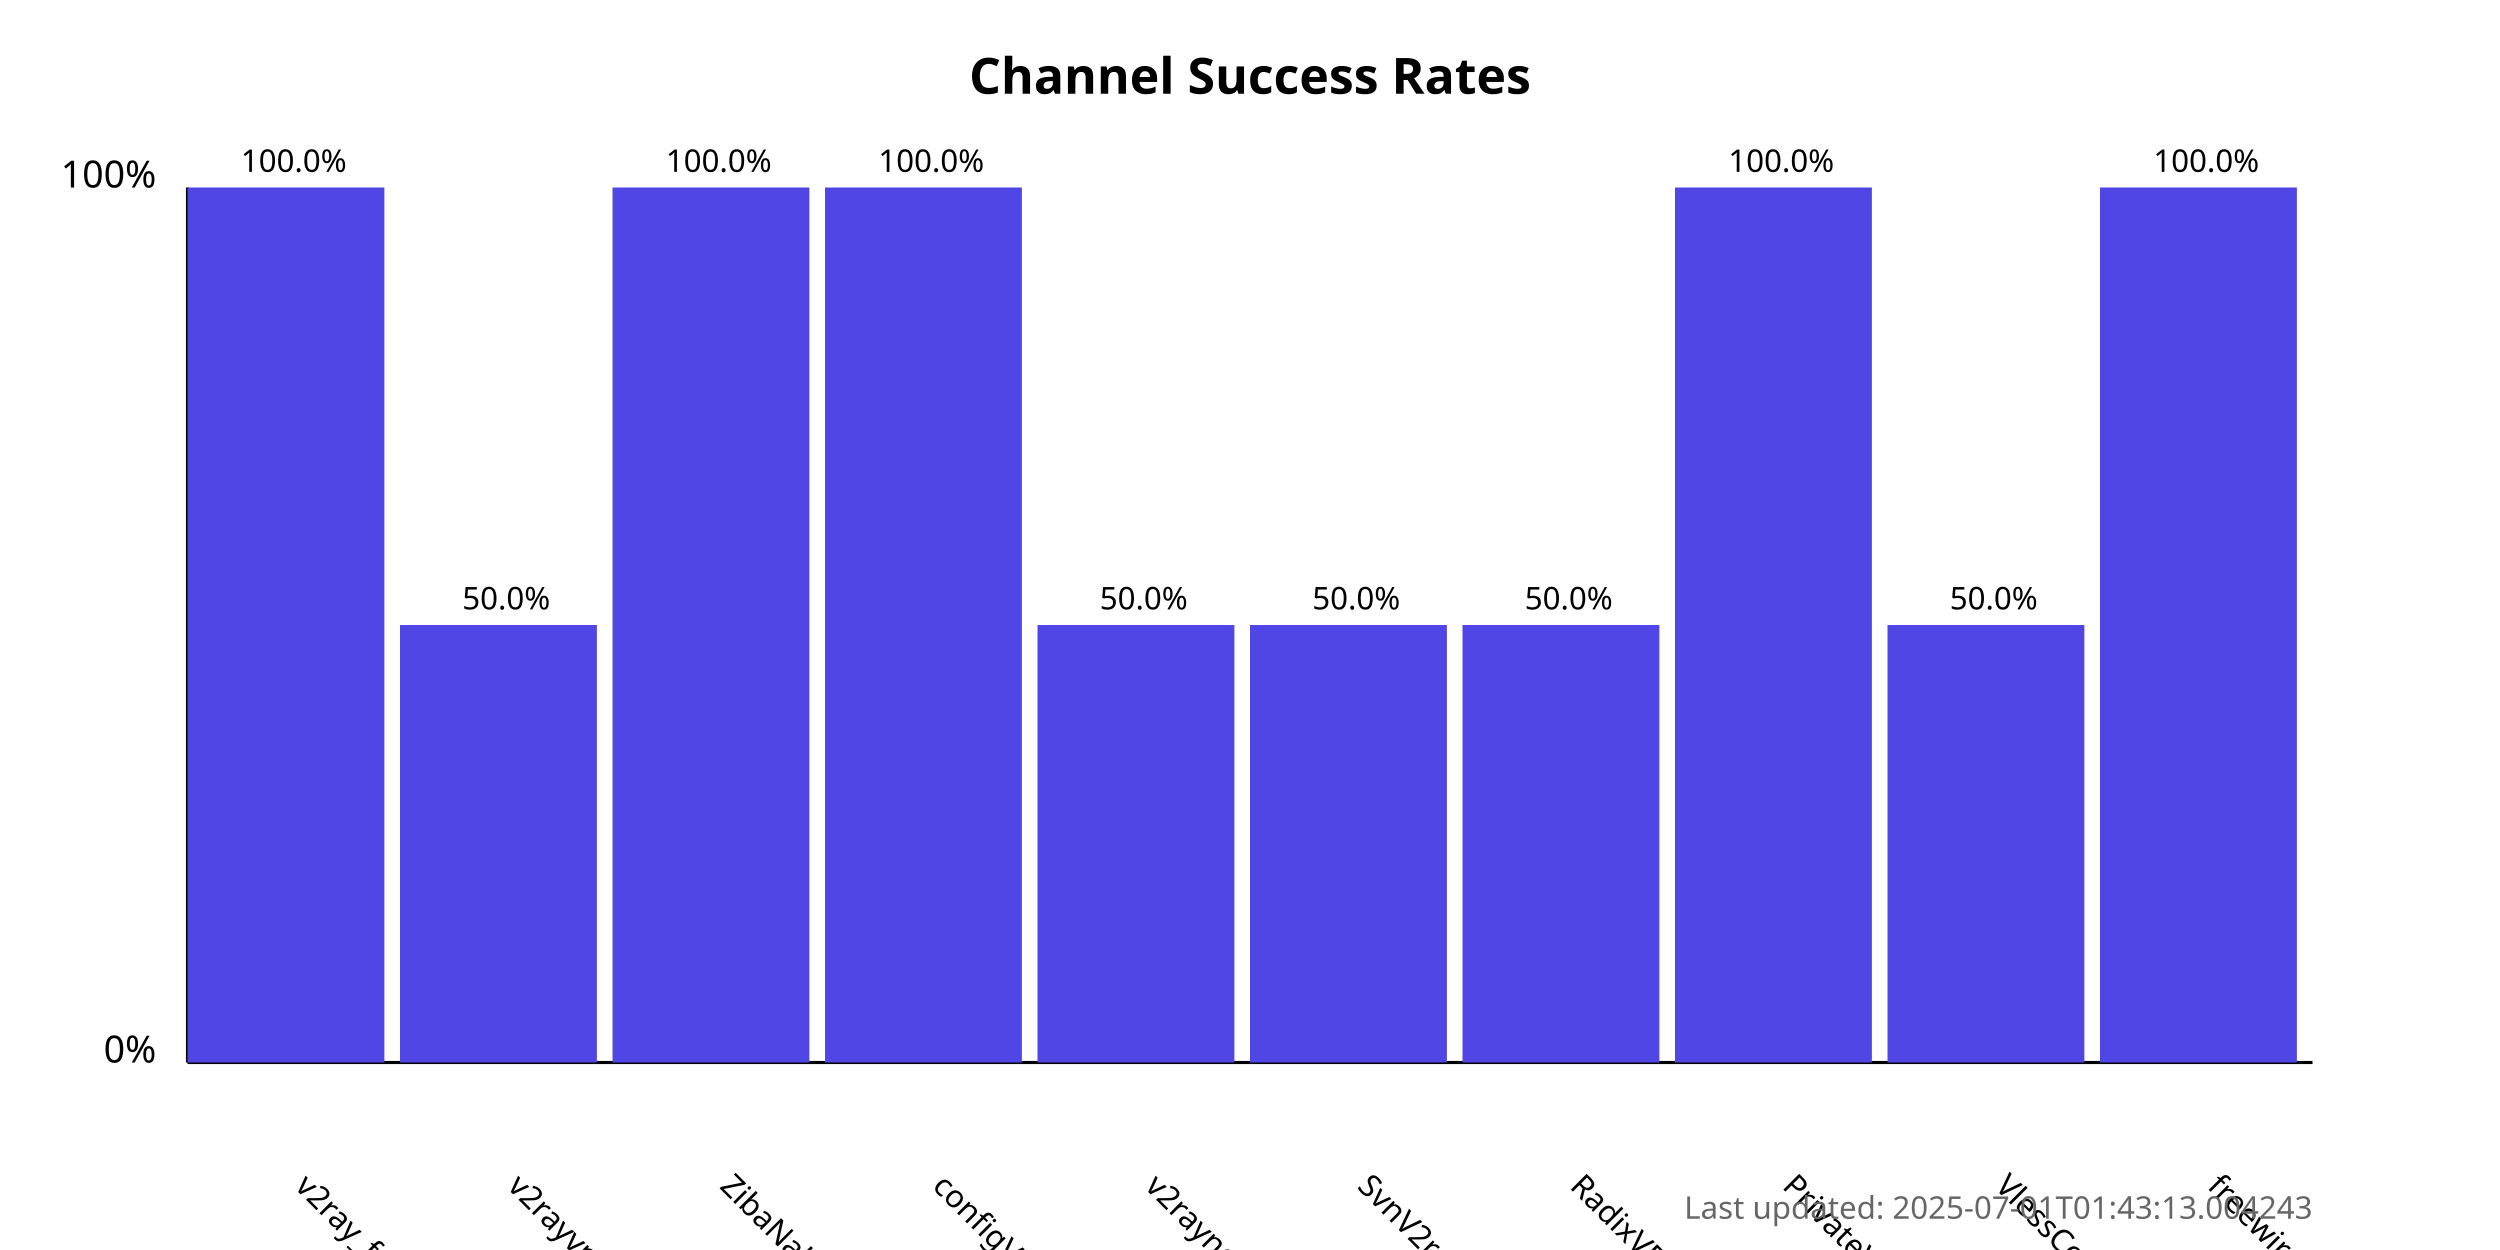
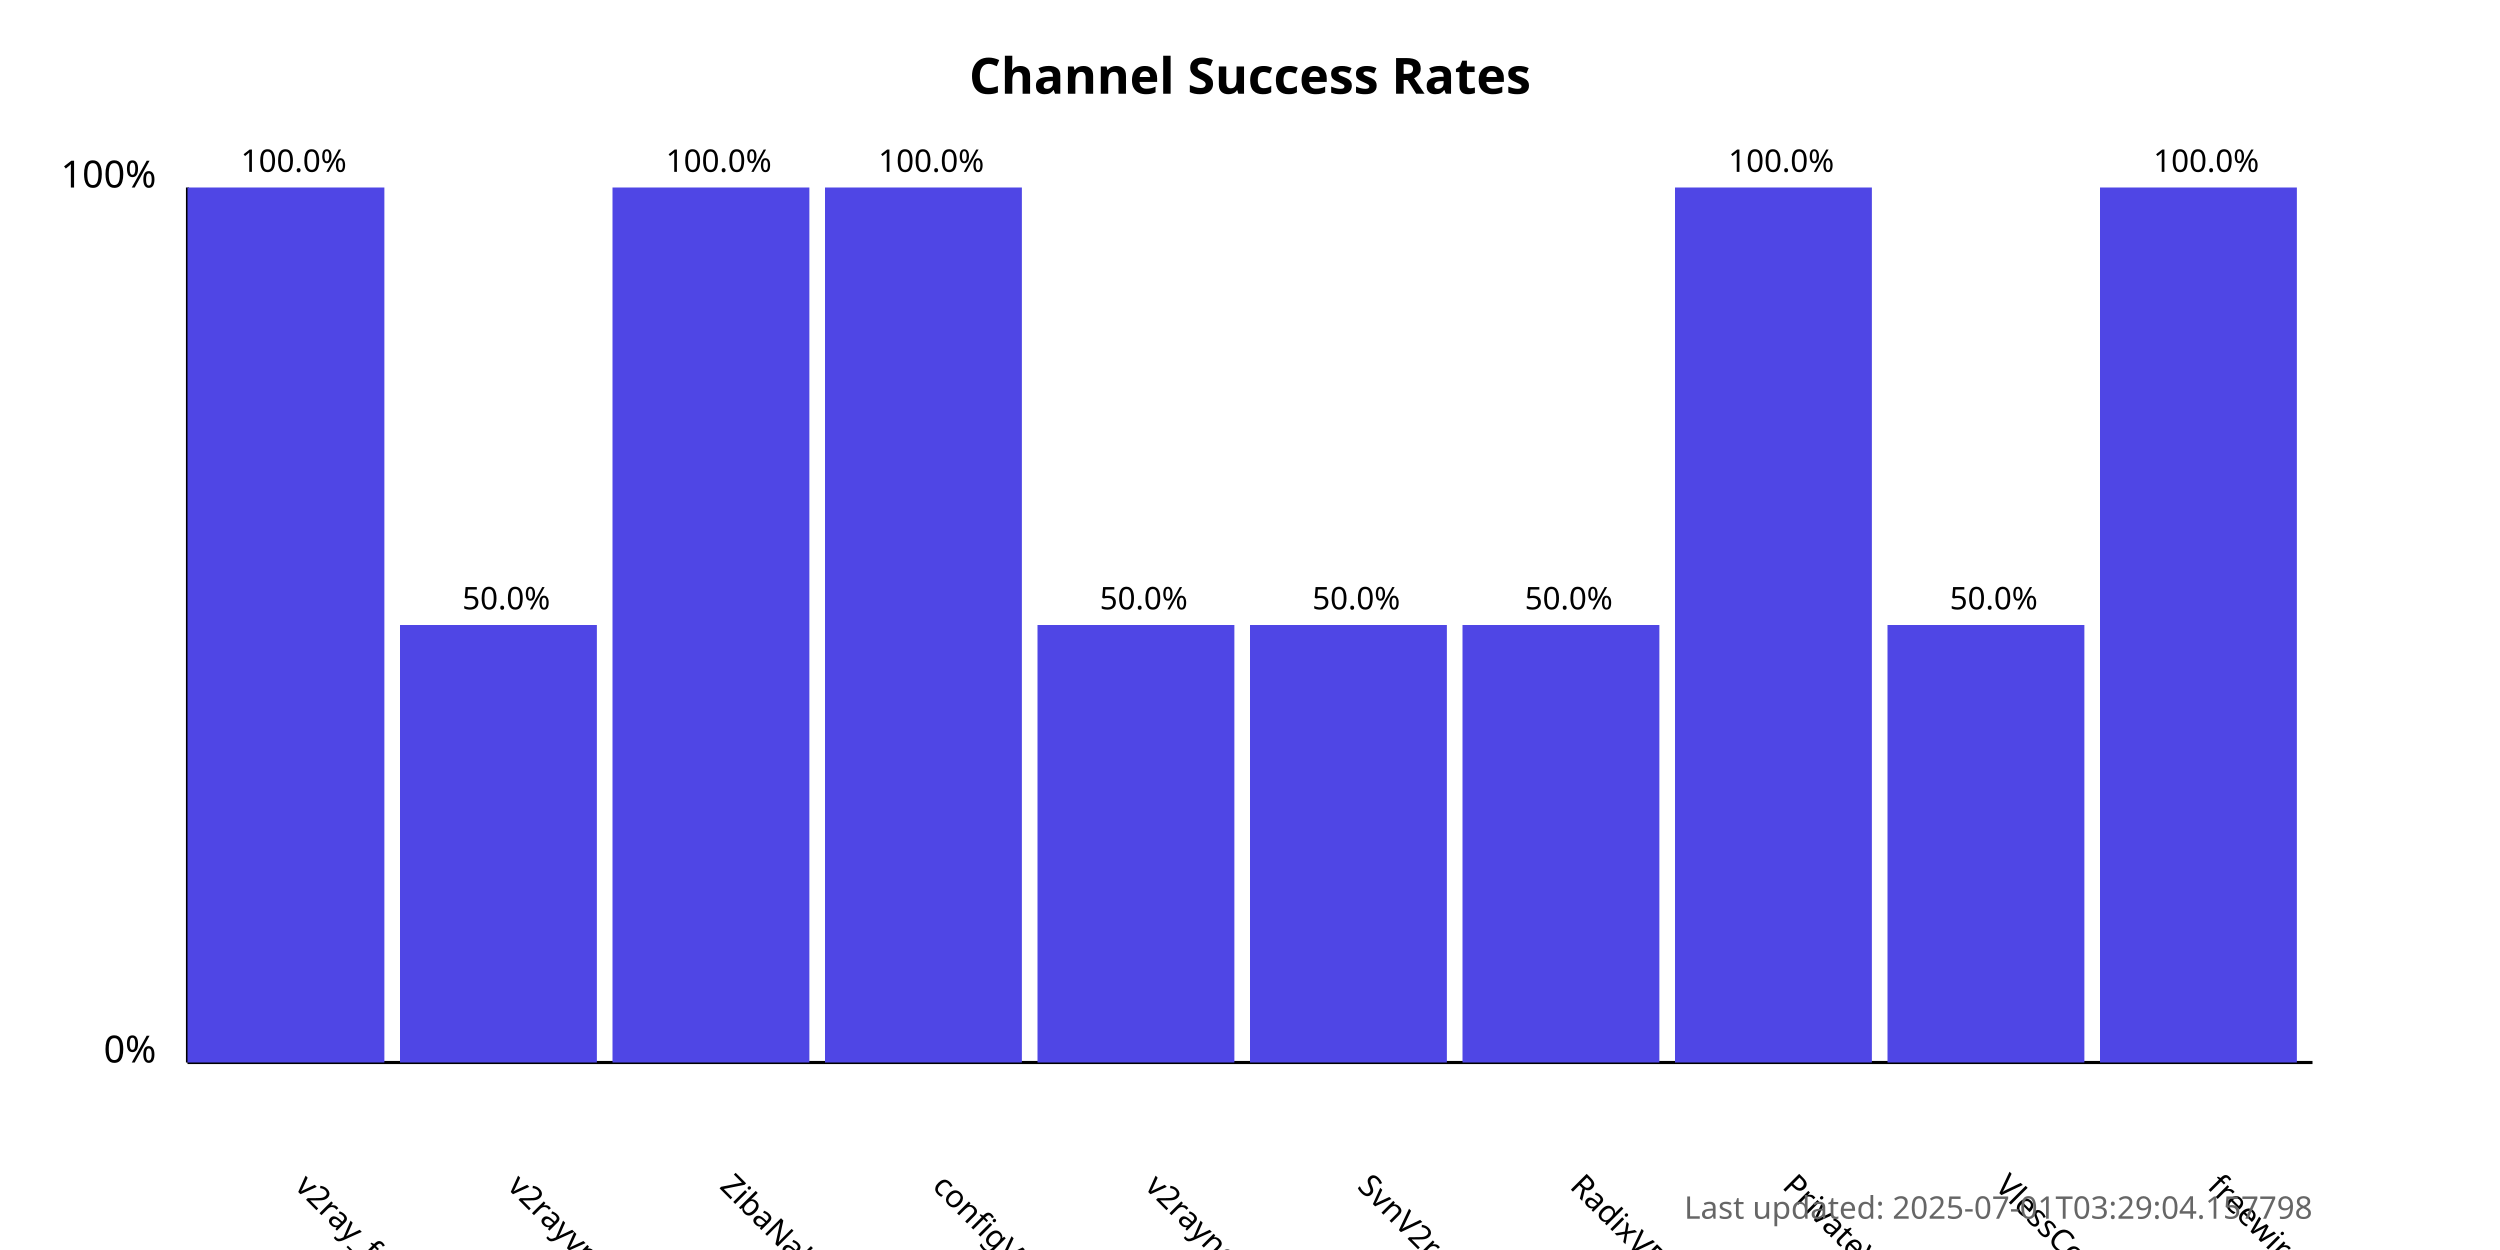
<svg xmlns="http://www.w3.org/2000/svg" width="800" height="400">
  <style>
            .chart-title { font: bold 16px sans-serif; }
            .axis-label { font: 12px sans-serif; }
            .tick-label { font: 10px sans-serif; }
            .bar { fill: #4f46e5; }
            .bar:hover { fill: #6366f1; }
            .timestamp { font: 10px sans-serif; fill: #666; }
        </style>
  <text x="400.0" y="30" text-anchor="middle" class="chart-title">
            Channel Success Rates
        </text>
  <line x1="60" y1="340" x2="60" y2="60" stroke="black" stroke-width="1" />
  <line x1="60" y1="340" x2="740" y2="340" stroke="black" stroke-width="1" />
  <text x="50" y="340" text-anchor="end" class="axis-label">0%</text>
  <text x="50" y="60" text-anchor="end" class="axis-label">100%</text>
  <g>
    <rect x="60" y="60.0" width="63.0" height="280.0" class="bar" />
    <text x="94.0" y="380" transform="rotate(45, 94.0, 380)" text-anchor="start" class="tick-label">
                v2ray_free_conf
            </text>
    <text x="94.0" y="55.0" text-anchor="middle" class="tick-label">
                100.0%
            </text>
  </g>
  <g>
    <rect x="128.0" y="200.0" width="63.0" height="140.0" class="bar" />
    <text x="162.0" y="380" transform="rotate(45, 162.0, 380)" text-anchor="start" class="tick-label">
                v2rayvpno
            </text>
    <text x="162.0" y="195.0" text-anchor="middle" class="tick-label">
                50.0%
            </text>
  </g>
  <g>
    <rect x="196.0" y="60.0" width="63.0" height="280.0" class="bar" />
    <text x="230.0" y="380" transform="rotate(45, 230.0, 380)" text-anchor="start" class="tick-label">
                ZibaNabz
            </text>
    <text x="230.0" y="55.0" text-anchor="middle" class="tick-label">
                100.0%
            </text>
  </g>
  <g>
    <rect x="264.0" y="60.0" width="63.0" height="280.0" class="bar" />
    <text x="298.0" y="380" transform="rotate(45, 298.0, 380)" text-anchor="start" class="tick-label">
                configV2rayForFree
            </text>
    <text x="298.0" y="55.0" text-anchor="middle" class="tick-label">
                100.0%
            </text>
  </g>
  <g>
    <rect x="332.0" y="200.0" width="63.0" height="140.0" class="bar" />
    <text x="366.0" y="380" transform="rotate(45, 366.0, 380)" text-anchor="start" class="tick-label">
                v2rayngvpn
            </text>
    <text x="366.0" y="195.0" text-anchor="middle" class="tick-label">
                50.0%
            </text>
  </g>
  <g>
    <rect x="400.0" y="200.0" width="63.0" height="140.0" class="bar" />
    <text x="434.0" y="380" transform="rotate(45, 434.0, 380)" text-anchor="start" class="tick-label">
                SvnV2ray
            </text>
    <text x="434.0" y="195.0" text-anchor="middle" class="tick-label">
                50.0%
            </text>
  </g>
  <g>
    <rect x="468.0" y="200.0" width="63.0" height="140.0" class="bar" />
    <text x="502.0" y="380" transform="rotate(45, 502.0, 380)" text-anchor="start" class="tick-label">
                RadixVPN
            </text>
    <text x="502.0" y="195.0" text-anchor="middle" class="tick-label">
                50.0%
            </text>
  </g>
  <g>
    <rect x="536.0" y="60.0" width="63.0" height="280.0" class="bar" />
    <text x="570.0" y="380" transform="rotate(45, 570.0, 380)" text-anchor="start" class="tick-label">
                PrivateVPNs
            </text>
    <text x="570.0" y="55.0" text-anchor="middle" class="tick-label">
                100.0%
            </text>
  </g>
  <g>
    <rect x="604.0" y="200.0" width="63.0" height="140.0" class="bar" />
    <text x="638.0" y="380" transform="rotate(45, 638.0, 380)" text-anchor="start" class="tick-label">
                VlessConfig
            </text>
    <text x="638.0" y="195.0" text-anchor="middle" class="tick-label">
                50.0%
            </text>
  </g>
  <g>
    <rect x="672.0" y="60.0" width="63.0" height="280.0" class="bar" />
    <text x="706.0" y="380" transform="rotate(45, 706.0, 380)" text-anchor="start" class="tick-label">
                freewireguard
            </text>
    <text x="706.0" y="55.0" text-anchor="middle" class="tick-label">
                100.0%
            </text>
  </g>
  <text x="740" y="390" text-anchor="end" class="timestamp">
-             Last updated: 2025-07-01T01:43:13.004243
+             Last updated: 2025-07-01T03:29:04.157798
        </text>
</svg>
